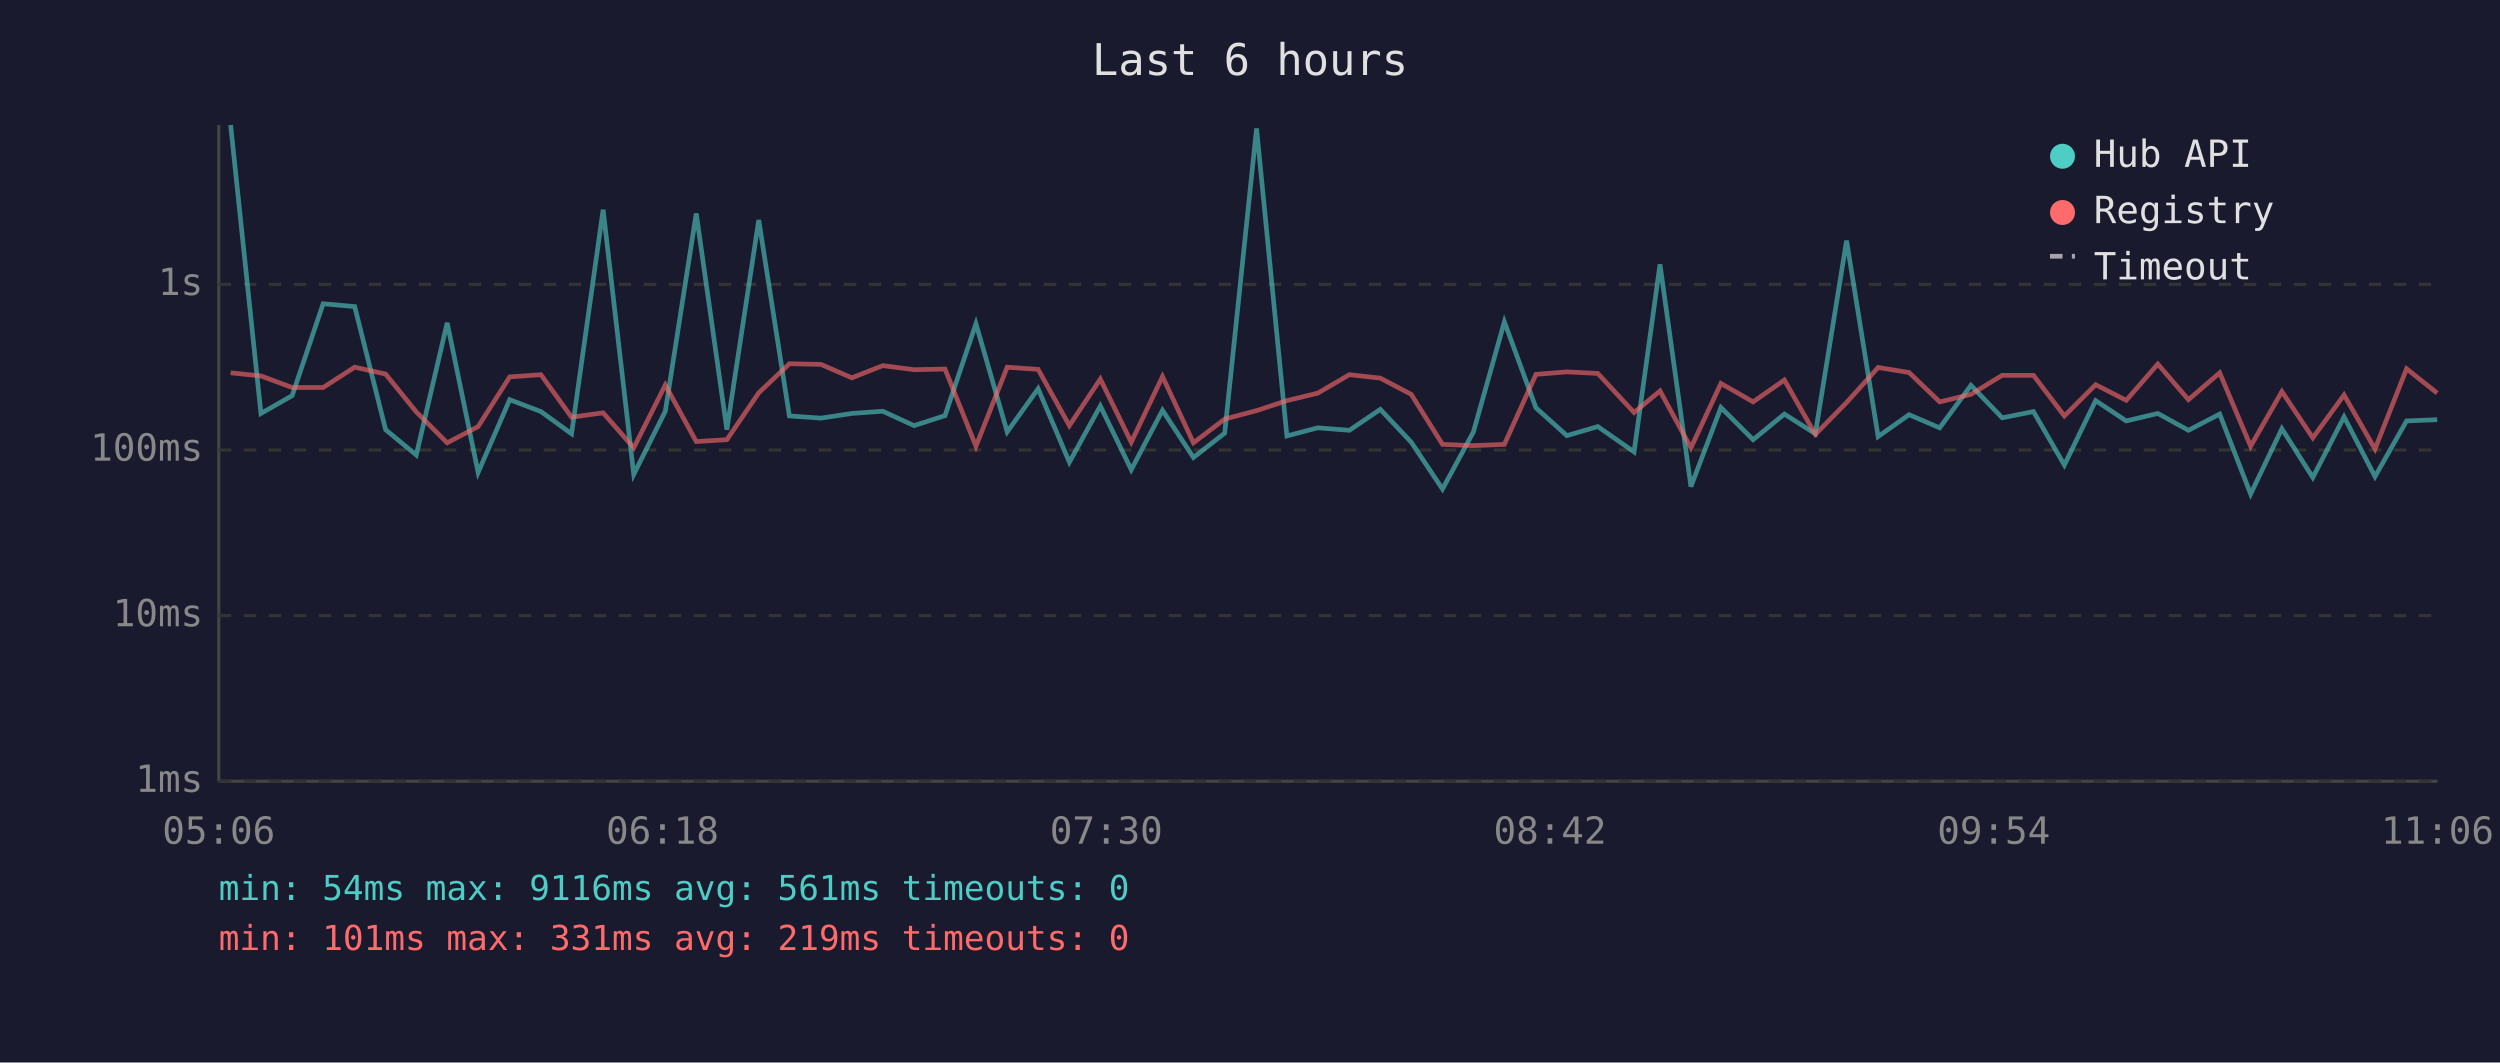
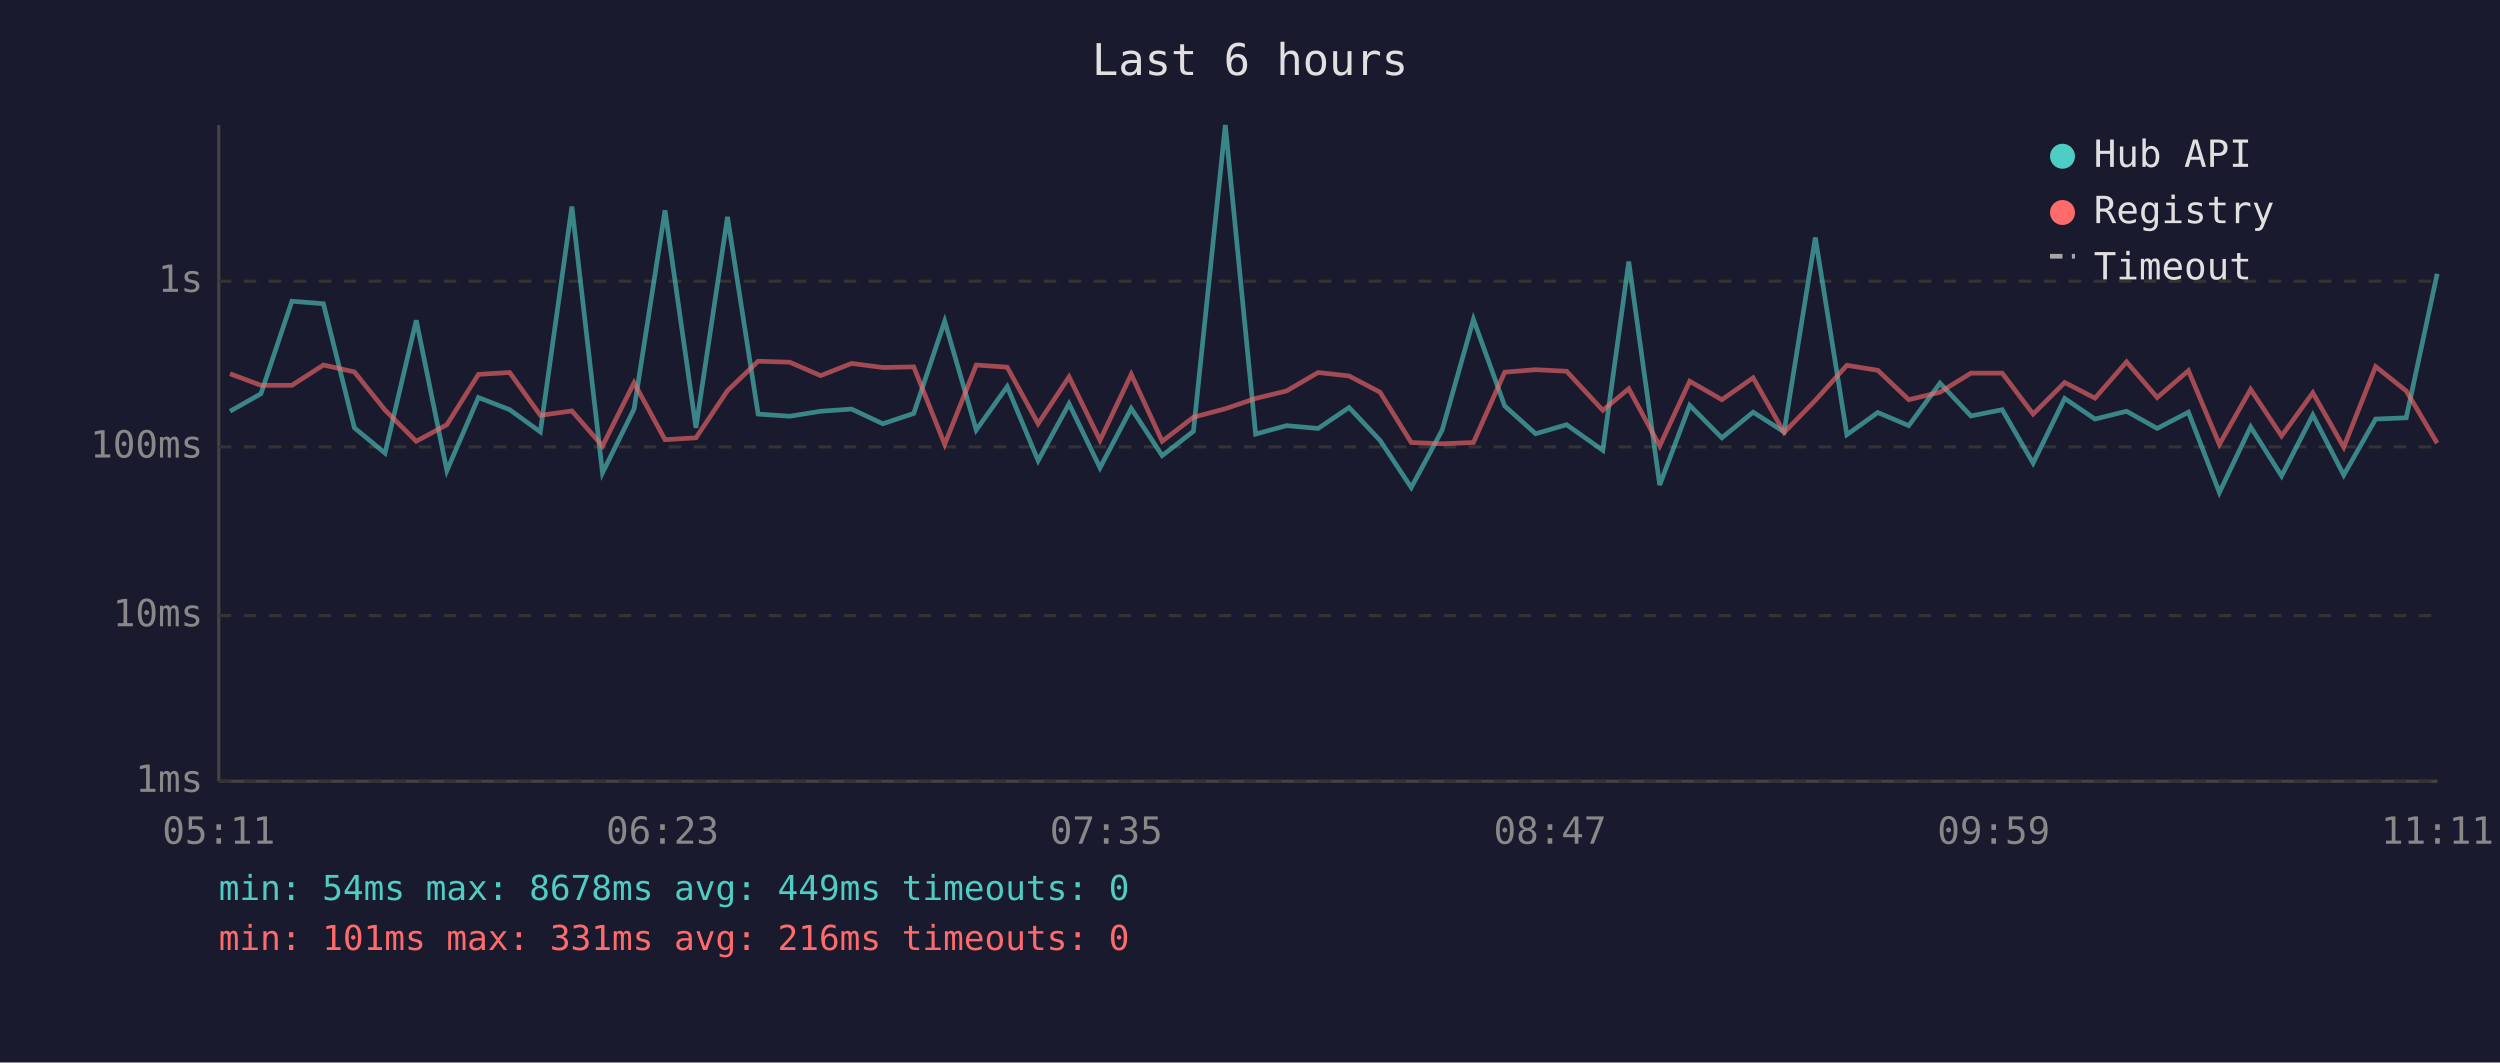
<svg xmlns="http://www.w3.org/2000/svg" viewBox="0 0 800 340" font-family="monospace" font-size="12">
  <rect width="800" height="340" fill="#1a1a2e" />
  <text x="400" y="24" fill="#e0e0e0" font-size="14" text-anchor="middle">Last 6 hours</text>
  <line x1="70" y1="40" x2="70" y2="250" stroke="#444" stroke-width="1" />
  <line x1="70" y1="250" x2="780" y2="250" stroke="#444" stroke-width="1" />
  <line x1="70" y1="250" x2="780" y2="250" stroke="#333" stroke-width="1" stroke-dasharray="4" />
  <text x="65" y="250" fill="#888" text-anchor="end" dominant-baseline="middle">1ms</text>
  <line x1="70" y1="197" x2="780" y2="197" stroke="#333" stroke-width="1" stroke-dasharray="4" />
  <text x="65" y="197" fill="#888" text-anchor="end" dominant-baseline="middle">10ms</text>
-   <line x1="70" y1="144" x2="780" y2="144" stroke="#333" stroke-width="1" stroke-dasharray="4" />
-   <text x="65" y="144" fill="#888" text-anchor="end" dominant-baseline="middle">100ms</text>
-   <line x1="70" y1="91" x2="780" y2="91" stroke="#333" stroke-width="1" stroke-dasharray="4" />
-   <text x="65" y="91" fill="#888" text-anchor="end" dominant-baseline="middle">1s</text>
-   <text x="70" y="270" fill="#888" text-anchor="middle">05:06</text>
-   <text x="212" y="270" fill="#888" text-anchor="middle">06:18</text>
-   <text x="354" y="270" fill="#888" text-anchor="middle">07:30</text>
-   <text x="496" y="270" fill="#888" text-anchor="middle">08:42</text>
-   <text x="638" y="270" fill="#888" text-anchor="middle">09:54</text>
-   <text x="780" y="270" fill="#888" text-anchor="middle">11:06</text>
-   <polyline points="73.8,40.0 83.5,132.3 93.5,126.6 103.4,97.2 113.5,98.1 123.4,137.5 133.2,145.6 143.1,103.3 153.0,151.2 163.1,127.9 173.1,131.7 182.9,138.8 193.0,67.1 202.8,151.8 212.9,131.6 222.8,68.3 232.6,137.5 242.8,70.4 252.6,133.1 262.7,133.8 272.6,132.3 282.5,131.6 292.5,136.2 302.4,133.0 312.3,103.6 322.3,138.2 332.2,124.4 342.2,147.9 352.1,129.9 362.0,150.3 372.0,131.3 381.9,146.4 391.9,138.6 402.1,41.1 411.8,139.5 421.7,136.9 431.8,137.7 441.7,131.0 451.6,141.5 461.6,156.5 471.5,138.2 481.4,103.0 491.5,130.5 501.4,139.4 511.3,136.5 522.9,144.6 531.2,84.6 541.1,155.7 550.7,130.4 561.0,140.7 571.0,132.5 580.9,138.8 590.9,77.0 601.0,139.7 610.9,132.7 620.7,136.9 630.7,123.3 640.7,133.7 650.7,131.7 660.6,148.8 670.6,128.2 680.4,134.7 690.5,132.3 700.3,137.7 710.3,132.5 720.2,158.1 730.2,137.2 740.1,152.8 750.1,133.4 760.0,152.5 770.1,134.7 779.9,134.3" fill="none" stroke="#4ecdc4" stroke-width="1.5" opacity="0.6" />
-   <polyline points="73.8,119.3 83.5,120.3 93.5,124.0 103.4,124.0 113.5,117.5 123.4,119.7 133.2,131.8 143.1,141.7 153.0,136.5 163.1,120.6 173.1,119.9 182.9,133.5 193.0,132.1 202.8,143.3 212.9,123.2 222.8,141.3 232.6,140.7 242.8,125.7 252.6,116.4 262.7,116.6 272.6,120.9 282.5,117.0 292.5,118.3 302.4,118.1 312.3,142.8 322.3,117.5 332.2,118.2 342.2,136.2 352.1,121.3 362.0,141.5 372.0,120.5 381.9,141.7 391.9,134.1 402.1,131.4 411.8,128.2 421.7,125.8 431.8,119.9 441.7,121.0 451.6,126.2 461.6,142.2 471.5,142.6 481.4,142.2 491.5,119.8 501.4,119.0 511.3,119.5 522.9,132.0 531.2,125.1 541.1,143.3 550.7,122.7 561.0,128.6 571.0,121.6 580.9,139.0 590.9,128.8 601.0,117.6 610.9,119.2 620.7,128.6 630.7,126.2 640.7,120.1 650.7,120.1 660.6,133.1 670.6,123.1 680.4,128.1 690.5,116.5 700.3,127.9 710.3,119.3 720.2,142.8 730.2,125.3 740.1,140.1 750.1,126.4 760.0,143.7 770.1,118.0 779.9,125.8" fill="none" stroke="#ff6b6b" stroke-width="1.5" opacity="0.6" />
+   <line x1="70" y1="143" x2="780" y2="143" stroke="#333" stroke-width="1" stroke-dasharray="4" />
+   <text x="65" y="143" fill="#888" text-anchor="end" dominant-baseline="middle">100ms</text>
+   <line x1="70" y1="90" x2="780" y2="90" stroke="#333" stroke-width="1" stroke-dasharray="4" />
+   <text x="65" y="90" fill="#888" text-anchor="end" dominant-baseline="middle">1s</text>
+   <text x="70" y="270" fill="#888" text-anchor="middle">05:11</text>
+   <text x="212" y="270" fill="#888" text-anchor="middle">06:23</text>
+   <text x="354" y="270" fill="#888" text-anchor="middle">07:35</text>
+   <text x="496" y="270" fill="#888" text-anchor="middle">08:47</text>
+   <text x="638" y="270" fill="#888" text-anchor="middle">09:59</text>
+   <text x="780" y="270" fill="#888" text-anchor="middle">11:11</text>
+   <polyline points="73.6,131.6 83.5,126.0 93.4,96.4 103.5,97.2 113.4,136.9 123.2,145.0 133.2,102.5 143.0,150.6 153.1,127.2 163.1,131.1 172.9,138.2 183.0,66.1 192.8,151.3 202.9,130.9 212.8,67.3 222.7,136.9 232.8,69.4 242.6,132.5 252.7,133.2 262.6,131.6 272.5,130.9 282.5,135.6 292.4,132.3 302.3,102.8 312.4,137.6 322.3,123.7 332.2,147.4 342.1,129.2 352.0,149.7 362.0,130.7 371.9,145.8 381.9,138.0 392.1,40.0 401.8,138.9 411.7,136.2 421.8,137.1 431.7,130.4 441.6,140.9 451.6,156.0 461.5,137.6 471.5,102.2 481.5,129.9 491.4,138.8 501.3,135.9 512.9,144.1 521.2,83.7 531.1,155.2 540.7,129.7 551.0,140.1 561.0,131.9 570.9,138.2 580.9,76.0 591.0,139.1 600.9,132.0 610.8,136.2 620.8,122.6 630.7,133.1 640.7,131.1 650.6,148.2 660.7,127.5 670.4,134.1 680.5,131.6 690.3,137.1 700.3,131.9 710.2,157.6 720.2,136.6 730.1,152.3 740.1,132.8 750.0,152.0 760.2,134.1 770.0,133.7 779.9,87.6" fill="none" stroke="#4ecdc4" stroke-width="1.5" opacity="0.6" />
+   <polyline points="73.6,119.6 83.5,123.3 93.4,123.3 103.5,116.8 113.4,119.0 123.2,131.2 133.2,141.2 143.0,135.9 153.1,119.8 163.1,119.2 172.9,132.9 183.0,131.5 192.8,142.7 202.9,122.5 212.8,140.7 222.7,140.1 232.8,125.0 242.6,115.6 252.7,115.9 262.6,120.2 272.5,116.3 282.5,117.6 292.4,117.4 302.3,142.2 312.4,116.8 322.3,117.5 332.2,135.6 342.1,120.6 352.0,140.9 362.0,119.8 371.9,141.2 381.9,133.5 392.1,130.8 401.8,127.5 411.7,125.1 421.8,119.2 431.7,120.3 441.6,125.5 451.6,141.6 461.5,142.0 471.5,141.6 481.5,119.1 491.4,118.3 501.3,118.8 512.9,131.3 521.2,124.4 531.1,142.7 540.7,122.0 551.0,127.9 561.0,120.9 570.9,138.4 580.9,128.1 591.0,116.9 600.9,118.5 610.8,127.9 620.8,125.5 630.7,119.4 640.7,119.4 650.6,132.5 660.7,122.4 670.4,127.4 680.5,115.8 690.3,127.2 700.3,118.6 710.2,142.2 720.2,124.6 730.1,139.5 740.1,125.7 750.0,143.1 760.2,117.3 770.0,125.1 779.9,141.8" fill="none" stroke="#ff6b6b" stroke-width="1.5" opacity="0.6" />
  <circle cx="660" cy="50" r="4" fill="#4ecdc4" />
  <text x="670" y="50" fill="#e0e0e0" dominant-baseline="middle">Hub API</text>
  <circle cx="660" cy="68" r="4" fill="#ff6b6b" />
  <text x="670" y="68" fill="#e0e0e0" dominant-baseline="middle">Registry</text>
  <line x1="656" y1="82" x2="664" y2="82" stroke="#e0e0e0" stroke-width="1.5" stroke-dasharray="4,3" opacity="0.7" />
  <text x="670" y="86" fill="#e0e0e0" dominant-baseline="middle">Timeout</text>
-   <text x="70" y="288" fill="#4ecdc4" font-size="11">min: 54ms  max: 9116ms  avg: 561ms  timeouts: 0</text>
-   <text x="70" y="304" fill="#ff6b6b" font-size="11">min: 101ms  max: 331ms  avg: 219ms  timeouts: 0</text>
+   <text x="70" y="288" fill="#4ecdc4" font-size="11">min: 54ms  max: 8678ms  avg: 449ms  timeouts: 0</text>
+   <text x="70" y="304" fill="#ff6b6b" font-size="11">min: 101ms  max: 331ms  avg: 216ms  timeouts: 0</text>
</svg>
